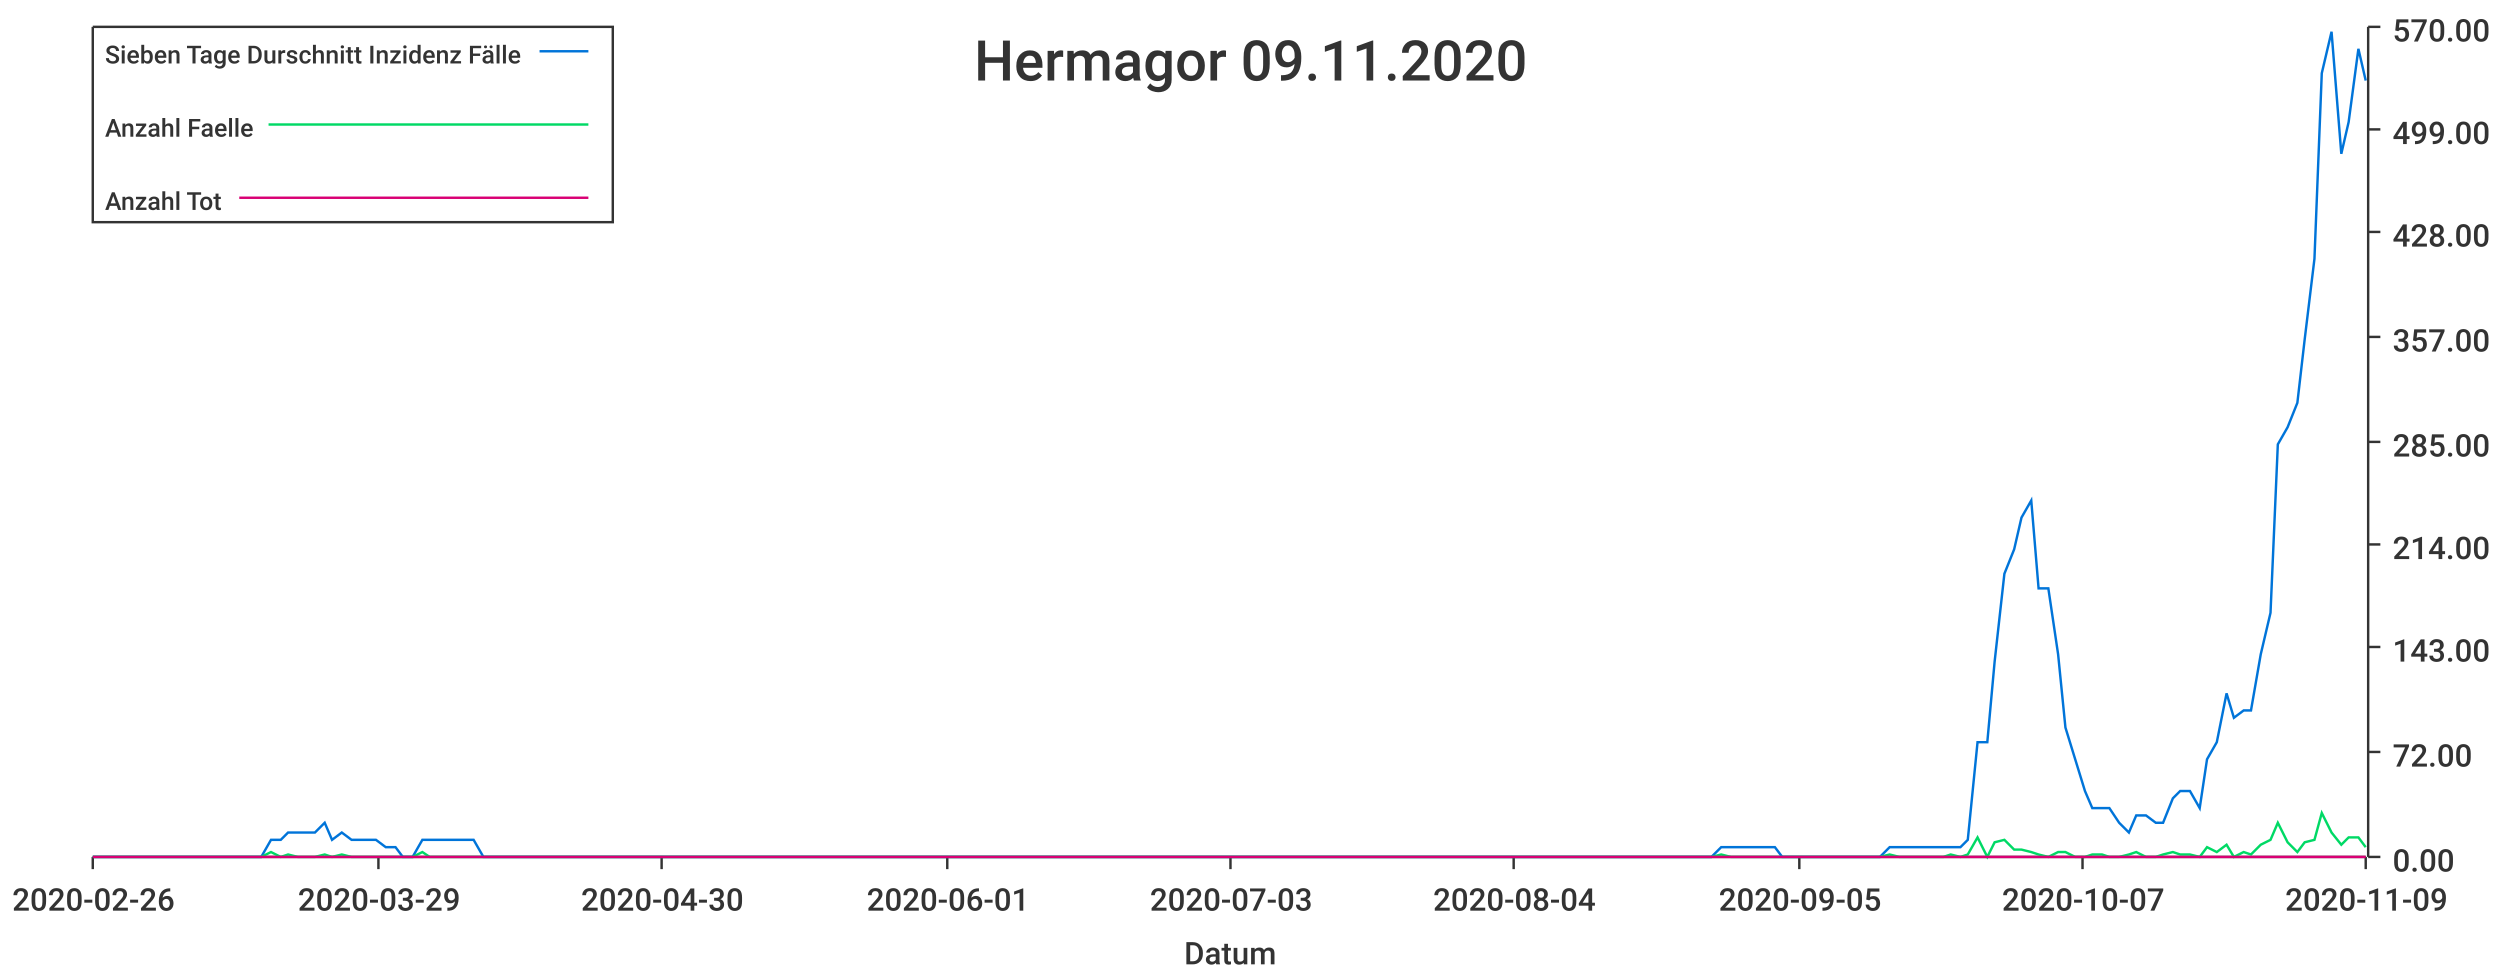
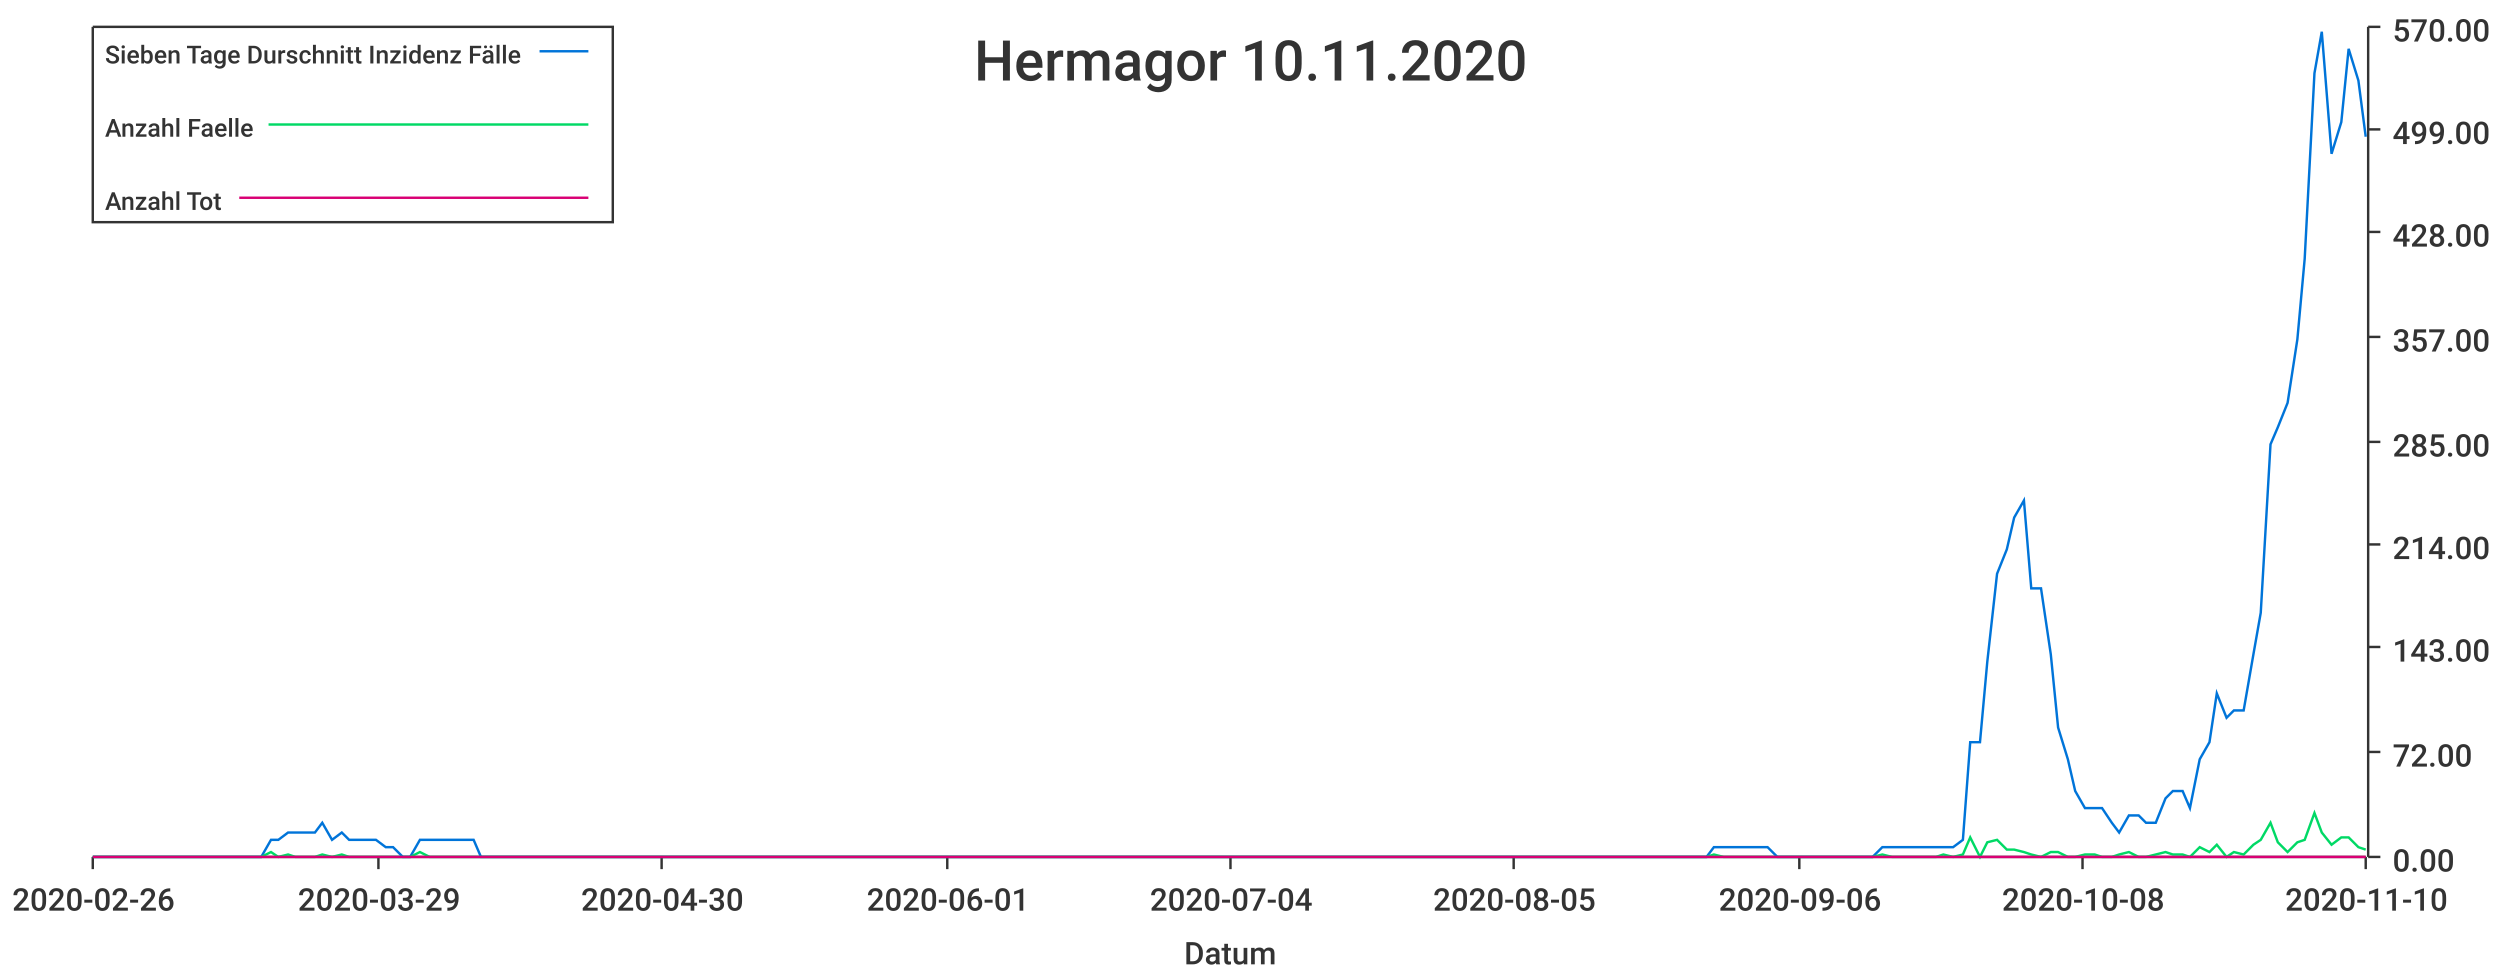
<svg xmlns="http://www.w3.org/2000/svg" width="1024" height="400">\n<path d="M 0 0 L 1024 0 L 1024 400 L 0 400 L 0 0" style="stroke-width:0;stroke:rgba(255,255,255,1.0);fill:rgba(255,255,255,1.0)" />
  <path d="M 38 11 L 969 11 L 969 351 L 38 351 L 38 11" style="stroke-width:0;stroke:rgba(255,255,255,1.0);fill:rgba(255,255,255,1.0)" />
  <path d="M 38 351 L 969 351" style="stroke-width:1;stroke:rgba(51,51,51,1.0);fill:none" />
  <path d="M 38 351 L 38 356" style="stroke-width:1;stroke:rgba(51,51,51,1.0);fill:none" />
  <text x="5" y="373" style="stroke-width:0;stroke:none;fill:rgba(51,51,51,1.0);font-size:12.8px;font-family:'Roboto Medium',sans-serif">2020-02-26</text>
  <path d="M 155 351 L 155 356" style="stroke-width:1;stroke:rgba(51,51,51,1.0);fill:none" />
  <text x="122" y="373" style="stroke-width:0;stroke:none;fill:rgba(51,51,51,1.0);font-size:12.8px;font-family:'Roboto Medium',sans-serif">2020-03-29</text>
  <path d="M 271 351 L 271 356" style="stroke-width:1;stroke:rgba(51,51,51,1.0);fill:none" />
  <text x="238" y="373" style="stroke-width:0;stroke:none;fill:rgba(51,51,51,1.0);font-size:12.8px;font-family:'Roboto Medium',sans-serif">2020-04-30</text>
  <path d="M 388 351 L 388 356" style="stroke-width:1;stroke:rgba(51,51,51,1.0);fill:none" />
  <text x="355" y="373" style="stroke-width:0;stroke:none;fill:rgba(51,51,51,1.0);font-size:12.8px;font-family:'Roboto Medium',sans-serif">2020-06-01</text>
  <path d="M 504 351 L 504 356" style="stroke-width:1;stroke:rgba(51,51,51,1.0);fill:none" />
-   <text x="471" y="373" style="stroke-width:0;stroke:none;fill:rgba(51,51,51,1.0);font-size:12.8px;font-family:'Roboto Medium',sans-serif">2020-07-03</text>
+   <text x="471" y="373" style="stroke-width:0;stroke:none;fill:rgba(51,51,51,1.0);font-size:12.8px;font-family:'Roboto Medium',sans-serif">2020-07-04</text>
  <path d="M 620 351 L 620 356" style="stroke-width:1;stroke:rgba(51,51,51,1.0);fill:none" />
-   <text x="587" y="373" style="stroke-width:0;stroke:none;fill:rgba(51,51,51,1.0);font-size:12.8px;font-family:'Roboto Medium',sans-serif">2020-08-04</text>
+   <text x="587" y="373" style="stroke-width:0;stroke:none;fill:rgba(51,51,51,1.0);font-size:12.8px;font-family:'Roboto Medium',sans-serif">2020-08-05</text>
  <path d="M 737 351 L 737 356" style="stroke-width:1;stroke:rgba(51,51,51,1.0);fill:none" />
-   <text x="704" y="373" style="stroke-width:0;stroke:none;fill:rgba(51,51,51,1.0);font-size:12.8px;font-family:'Roboto Medium',sans-serif">2020-09-05</text>
+   <text x="704" y="373" style="stroke-width:0;stroke:none;fill:rgba(51,51,51,1.0);font-size:12.8px;font-family:'Roboto Medium',sans-serif">2020-09-06</text>
  <path d="M 853 351 L 853 356" style="stroke-width:1;stroke:rgba(51,51,51,1.0);fill:none" />
-   <text x="820" y="373" style="stroke-width:0;stroke:none;fill:rgba(51,51,51,1.0);font-size:12.8px;font-family:'Roboto Medium',sans-serif">2020-10-07</text>
+   <text x="820" y="373" style="stroke-width:0;stroke:none;fill:rgba(51,51,51,1.0);font-size:12.8px;font-family:'Roboto Medium',sans-serif">2020-10-08</text>
  <path d="M 969 351 L 969 356" style="stroke-width:1;stroke:rgba(51,51,51,1.0);fill:none" />
-   <text x="936" y="373" style="stroke-width:0;stroke:none;fill:rgba(51,51,51,1.0);font-size:12.8px;font-family:'Roboto Medium',sans-serif">2020-11-09</text>
+   <text x="936" y="373" style="stroke-width:0;stroke:none;fill:rgba(51,51,51,1.0);font-size:12.8px;font-family:'Roboto Medium',sans-serif">2020-11-10</text>
  <text x="485" y="395" style="stroke-width:0;stroke:none;fill:rgba(51,51,51,1.0);font-size:12.8px;font-family:'Roboto Medium',sans-serif">Datum</text>
  <path d="M 970 351 L 970 11" style="stroke-width:1;stroke:rgba(51,51,51,1.0);fill:none" />
  <path d="M 970 351 L 975 351" style="stroke-width:1;stroke:rgba(51,51,51,1.0);fill:none" />
  <text x="980" y="357" style="stroke-width:0;stroke:none;fill:rgba(51,51,51,1.0);font-size:12.8px;font-family:'Roboto Medium',sans-serif">0.00</text>
  <path d="M 970 308 L 975 308" style="stroke-width:1;stroke:rgba(51,51,51,1.0);fill:none" />
  <text x="980" y="314" style="stroke-width:0;stroke:none;fill:rgba(51,51,51,1.0);font-size:12.8px;font-family:'Roboto Medium',sans-serif">72.00</text>
  <path d="M 970 265 L 975 265" style="stroke-width:1;stroke:rgba(51,51,51,1.0);fill:none" />
  <text x="980" y="271" style="stroke-width:0;stroke:none;fill:rgba(51,51,51,1.0);font-size:12.8px;font-family:'Roboto Medium',sans-serif">143.00</text>
  <path d="M 970 223 L 975 223" style="stroke-width:1;stroke:rgba(51,51,51,1.0);fill:none" />
  <text x="980" y="229" style="stroke-width:0;stroke:none;fill:rgba(51,51,51,1.0);font-size:12.8px;font-family:'Roboto Medium',sans-serif">214.00</text>
  <path d="M 970 181 L 975 181" style="stroke-width:1;stroke:rgba(51,51,51,1.0);fill:none" />
  <text x="980" y="187" style="stroke-width:0;stroke:none;fill:rgba(51,51,51,1.0);font-size:12.8px;font-family:'Roboto Medium',sans-serif">285.00</text>
  <path d="M 970 138 L 975 138" style="stroke-width:1;stroke:rgba(51,51,51,1.0);fill:none" />
  <text x="980" y="144" style="stroke-width:0;stroke:none;fill:rgba(51,51,51,1.0);font-size:12.8px;font-family:'Roboto Medium',sans-serif">357.00</text>
  <path d="M 970 95 L 975 95" style="stroke-width:1;stroke:rgba(51,51,51,1.0);fill:none" />
  <text x="980" y="101" style="stroke-width:0;stroke:none;fill:rgba(51,51,51,1.0);font-size:12.8px;font-family:'Roboto Medium',sans-serif">428.00</text>
  <path d="M 970 53 L 975 53" style="stroke-width:1;stroke:rgba(51,51,51,1.0);fill:none" />
  <text x="980" y="59" style="stroke-width:0;stroke:none;fill:rgba(51,51,51,1.0);font-size:12.8px;font-family:'Roboto Medium',sans-serif">499.00</text>
  <path d="M 970 11 L 975 11" style="stroke-width:1;stroke:rgba(51,51,51,1.0);fill:none" />
  <text x="980" y="17" style="stroke-width:0;stroke:none;fill:rgba(51,51,51,1.0);font-size:12.8px;font-family:'Roboto Medium',sans-serif">570.00</text>
-   <path d="M 38 351 L 42 351 L 46 351 L 49 351 L 53 351 L 57 351 L 60 351 L 64 351 L 67 351 L 71 351 L 75 351 L 78 351 L 82 351 L 86 351 L 89 351 L 93 351 L 96 351 L 100 351 L 104 351 L 107 351 L 111 344 L 115 344 L 118 341 L 122 341 L 125 341 L 129 341 L 133 337 L 136 344 L 140 341 L 144 344 L 147 344 L 151 344 L 154 344 L 158 347 L 162 347 L 165 351 L 169 351 L 173 344 L 176 344 L 180 344 L 183 344 L 187 344 L 191 344 L 194 344 L 198 351 L 202 351 L 205 351 L 209 351 L 212 351 L 216 351 L 220 351 L 223 351 L 227 351 L 230 351 L 234 351 L 238 351 L 241 351 L 245 351 L 249 351 L 252 351 L 256 351 L 259 351 L 263 351 L 267 351 L 270 351 L 274 351 L 278 351 L 281 351 L 285 351 L 288 351 L 292 351 L 296 351 L 299 351 L 303 351 L 307 351 L 310 351 L 314 351 L 317 351 L 321 351 L 325 351 L 328 351 L 332 351 L 336 351 L 339 351 L 343 351 L 346 351 L 350 351 L 354 351 L 357 351 L 361 351 L 365 351 L 368 351 L 372 351 L 375 351 L 379 351 L 383 351 L 386 351 L 390 351 L 394 351 L 397 351 L 401 351 L 404 351 L 408 351 L 412 351 L 415 351 L 419 351 L 422 351 L 426 351 L 430 351 L 433 351 L 437 351 L 441 351 L 444 351 L 448 351 L 451 351 L 455 351 L 459 351 L 462 351 L 466 351 L 470 351 L 473 351 L 477 351 L 480 351 L 484 351 L 488 351 L 491 351 L 495 351 L 499 351 L 502 351 L 506 351 L 509 351 L 513 351 L 517 351 L 520 351 L 524 351 L 528 351 L 531 351 L 535 351 L 538 351 L 542 351 L 546 351 L 549 351 L 553 351 L 557 351 L 560 351 L 564 351 L 567 351 L 571 351 L 575 351 L 578 351 L 582 351 L 586 351 L 589 351 L 593 351 L 596 351 L 600 351 L 604 351 L 607 351 L 611 351 L 614 351 L 618 351 L 622 351 L 625 351 L 629 351 L 633 351 L 636 351 L 640 351 L 643 351 L 647 351 L 651 351 L 654 351 L 658 351 L 662 351 L 665 351 L 669 351 L 672 351 L 676 351 L 680 351 L 683 351 L 687 351 L 691 351 L 694 351 L 698 351 L 701 351 L 705 347 L 709 347 L 712 347 L 716 347 L 720 347 L 723 347 L 727 347 L 730 351 L 734 351 L 738 351 L 741 351 L 745 351 L 749 351 L 752 351 L 756 351 L 759 351 L 763 351 L 767 351 L 770 351 L 774 347 L 778 347 L 781 347 L 785 347 L 788 347 L 792 347 L 796 347 L 799 347 L 803 347 L 806 344 L 810 304 L 814 304 L 817 271 L 821 235 L 825 225 L 828 212 L 832 205 L 835 241 L 839 241 L 843 268 L 846 298 L 850 311 L 854 324 L 857 331 L 861 331 L 864 331 L 868 337 L 872 341 L 875 334 L 879 334 L 883 337 L 886 337 L 890 327 L 893 324 L 897 324 L 901 331 L 904 311 L 908 304 L 912 284 L 915 294 L 919 291 L 922 291 L 926 268 L 930 251 L 933 182 L 937 175 L 941 165 L 944 139 L 948 106 L 951 30 L 955 13 L 959 63 L 962 50 L 966 20 L 969 33" style="stroke-width:1;stroke:rgba(0,116,217,1.0);fill:none" />
-   <path d="M 38 351 L 42 351 L 46 351 L 49 351 L 53 351 L 57 351 L 60 351 L 64 351 L 67 351 L 71 351 L 75 351 L 78 351 L 82 351 L 86 351 L 89 351 L 93 351 L 96 351 L 100 351 L 104 351 L 107 351 L 111 349 L 115 351 L 118 350 L 122 351 L 125 351 L 129 351 L 133 350 L 136 351 L 140 350 L 144 351 L 147 351 L 151 351 L 154 351 L 158 351 L 162 351 L 165 351 L 169 351 L 173 349 L 176 351 L 180 351 L 183 351 L 187 351 L 191 351 L 194 351 L 198 351 L 202 351 L 205 351 L 209 351 L 212 351 L 216 351 L 220 351 L 223 351 L 227 351 L 230 351 L 234 351 L 238 351 L 241 351 L 245 351 L 249 351 L 252 351 L 256 351 L 259 351 L 263 351 L 267 351 L 270 351 L 274 351 L 278 351 L 281 351 L 285 351 L 288 351 L 292 351 L 296 351 L 299 351 L 303 351 L 307 351 L 310 351 L 314 351 L 317 351 L 321 351 L 325 351 L 328 351 L 332 351 L 336 351 L 339 351 L 343 351 L 346 351 L 350 351 L 354 351 L 357 351 L 361 351 L 365 351 L 368 351 L 372 351 L 375 351 L 379 351 L 383 351 L 386 351 L 390 351 L 394 351 L 397 351 L 401 351 L 404 351 L 408 351 L 412 351 L 415 351 L 419 351 L 422 351 L 426 351 L 430 351 L 433 351 L 437 351 L 441 351 L 444 351 L 448 351 L 451 351 L 455 351 L 459 351 L 462 351 L 466 351 L 470 351 L 473 351 L 477 351 L 480 351 L 484 351 L 488 351 L 491 351 L 495 351 L 499 351 L 502 351 L 506 351 L 509 351 L 513 351 L 517 351 L 520 351 L 524 351 L 528 351 L 531 351 L 535 351 L 538 351 L 542 351 L 546 351 L 549 351 L 553 351 L 557 351 L 560 351 L 564 351 L 567 351 L 571 351 L 575 351 L 578 351 L 582 351 L 586 351 L 589 351 L 593 351 L 596 351 L 600 351 L 604 351 L 607 351 L 611 351 L 614 351 L 618 351 L 622 351 L 625 351 L 629 351 L 633 351 L 636 351 L 640 351 L 643 351 L 647 351 L 651 351 L 654 351 L 658 351 L 662 351 L 665 351 L 669 351 L 672 351 L 676 351 L 680 351 L 683 351 L 687 351 L 691 351 L 694 351 L 698 351 L 701 351 L 705 350 L 709 351 L 712 351 L 716 351 L 720 351 L 723 351 L 727 351 L 730 351 L 734 351 L 738 351 L 741 351 L 745 351 L 749 351 L 752 351 L 756 351 L 759 351 L 763 351 L 767 351 L 770 351 L 774 350 L 778 351 L 781 351 L 785 351 L 788 351 L 792 351 L 796 351 L 799 350 L 803 351 L 806 350 L 810 343 L 814 351 L 817 345 L 821 344 L 825 348 L 828 348 L 832 349 L 835 350 L 839 351 L 843 349 L 846 349 L 850 351 L 854 351 L 857 350 L 861 350 L 864 351 L 868 351 L 872 350 L 875 349 L 879 351 L 883 351 L 886 350 L 890 349 L 893 350 L 897 350 L 901 351 L 904 347 L 908 349 L 912 346 L 915 351 L 919 349 L 922 350 L 926 346 L 930 344 L 933 337 L 937 345 L 941 349 L 944 345 L 948 344 L 951 333 L 955 341 L 959 346 L 962 343 L 966 343 L 969 347" style="stroke-width:1;stroke:rgba(0,217,101,1.0);fill:none" />
-   <path d="M 38 351 L 42 351 L 46 351 L 49 351 L 53 351 L 57 351 L 60 351 L 64 351 L 67 351 L 71 351 L 75 351 L 78 351 L 82 351 L 86 351 L 89 351 L 93 351 L 96 351 L 100 351 L 104 351 L 107 351 L 111 351 L 115 351 L 118 351 L 122 351 L 125 351 L 129 351 L 133 351 L 136 351 L 140 351 L 144 351 L 147 351 L 151 351 L 154 351 L 158 351 L 162 351 L 165 351 L 169 351 L 173 351 L 176 351 L 180 351 L 183 351 L 187 351 L 191 351 L 194 351 L 198 351 L 202 351 L 205 351 L 209 351 L 212 351 L 216 351 L 220 351 L 223 351 L 227 351 L 230 351 L 234 351 L 238 351 L 241 351 L 245 351 L 249 351 L 252 351 L 256 351 L 259 351 L 263 351 L 267 351 L 270 351 L 274 351 L 278 351 L 281 351 L 285 351 L 288 351 L 292 351 L 296 351 L 299 351 L 303 351 L 307 351 L 310 351 L 314 351 L 317 351 L 321 351 L 325 351 L 328 351 L 332 351 L 336 351 L 339 351 L 343 351 L 346 351 L 350 351 L 354 351 L 357 351 L 361 351 L 365 351 L 368 351 L 372 351 L 375 351 L 379 351 L 383 351 L 386 351 L 390 351 L 394 351 L 397 351 L 401 351 L 404 351 L 408 351 L 412 351 L 415 351 L 419 351 L 422 351 L 426 351 L 430 351 L 433 351 L 437 351 L 441 351 L 444 351 L 448 351 L 451 351 L 455 351 L 459 351 L 462 351 L 466 351 L 470 351 L 473 351 L 477 351 L 480 351 L 484 351 L 488 351 L 491 351 L 495 351 L 499 351 L 502 351 L 506 351 L 509 351 L 513 351 L 517 351 L 520 351 L 524 351 L 528 351 L 531 351 L 535 351 L 538 351 L 542 351 L 546 351 L 549 351 L 553 351 L 557 351 L 560 351 L 564 351 L 567 351 L 571 351 L 575 351 L 578 351 L 582 351 L 586 351 L 589 351 L 593 351 L 596 351 L 600 351 L 604 351 L 607 351 L 611 351 L 614 351 L 618 351 L 622 351 L 625 351 L 629 351 L 633 351 L 636 351 L 640 351 L 643 351 L 647 351 L 651 351 L 654 351 L 658 351 L 662 351 L 665 351 L 669 351 L 672 351 L 676 351 L 680 351 L 683 351 L 687 351 L 691 351 L 694 351 L 698 351 L 701 351 L 705 351 L 709 351 L 712 351 L 716 351 L 720 351 L 723 351 L 727 351 L 730 351 L 734 351 L 738 351 L 741 351 L 745 351 L 749 351 L 752 351 L 756 351 L 759 351 L 763 351 L 767 351 L 770 351 L 774 351 L 778 351 L 781 351 L 785 351 L 788 351 L 792 351 L 796 351 L 799 351 L 803 351 L 806 351 L 810 351 L 814 351 L 817 351 L 821 351 L 825 351 L 828 351 L 832 351 L 835 351 L 839 351 L 843 351 L 846 351 L 850 351 L 854 351 L 857 351 L 861 351 L 864 351 L 868 351 L 872 351 L 875 351 L 879 351 L 883 351 L 886 351 L 890 351 L 893 351 L 897 351 L 901 351 L 904 351 L 908 351 L 912 351 L 915 351 L 919 351 L 922 351 L 926 351 L 930 351 L 933 351 L 937 351 L 941 351 L 944 351 L 948 351 L 951 351 L 955 351 L 959 351 L 962 351 L 966 351 L 969 351" style="stroke-width:1;stroke:rgba(217,0,116,1.0);fill:none" />
-   <text x="399" y="33" style="stroke-width:0;stroke:none;fill:rgba(51,51,51,1.0);font-size:23.0px;font-family:'Roboto Medium',sans-serif">Hermagor 09.11.2020</text>
+   <path d="M 38 351 L 42 351 L 46 351 L 49 351 L 53 351 L 57 351 L 60 351 L 64 351 L 67 351 L 71 351 L 75 351 L 78 351 L 82 351 L 85 351 L 89 351 L 93 351 L 96 351 L 100 351 L 103 351 L 107 351 L 111 344 L 114 344 L 118 341 L 121 341 L 125 341 L 129 341 L 132 337 L 136 344 L 140 341 L 143 344 L 147 344 L 150 344 L 154 344 L 158 347 L 161 347 L 165 351 L 168 351 L 172 344 L 176 344 L 179 344 L 183 344 L 186 344 L 190 344 L 194 344 L 197 351 L 201 351 L 204 351 L 208 351 L 212 351 L 215 351 L 219 351 L 223 351 L 226 351 L 230 351 L 233 351 L 237 351 L 241 351 L 244 351 L 248 351 L 251 351 L 255 351 L 259 351 L 262 351 L 266 351 L 269 351 L 273 351 L 277 351 L 280 351 L 284 351 L 287 351 L 291 351 L 295 351 L 298 351 L 302 351 L 306 351 L 309 351 L 313 351 L 316 351 L 320 351 L 324 351 L 327 351 L 331 351 L 334 351 L 338 351 L 342 351 L 345 351 L 349 351 L 352 351 L 356 351 L 360 351 L 363 351 L 367 351 L 370 351 L 374 351 L 378 351 L 381 351 L 385 351 L 389 351 L 392 351 L 396 351 L 399 351 L 403 351 L 407 351 L 410 351 L 414 351 L 417 351 L 421 351 L 425 351 L 428 351 L 432 351 L 435 351 L 439 351 L 443 351 L 446 351 L 450 351 L 453 351 L 457 351 L 461 351 L 464 351 L 468 351 L 472 351 L 475 351 L 479 351 L 482 351 L 486 351 L 490 351 L 493 351 L 497 351 L 500 351 L 504 351 L 508 351 L 511 351 L 515 351 L 518 351 L 522 351 L 526 351 L 529 351 L 533 351 L 536 351 L 540 351 L 544 351 L 547 351 L 551 351 L 555 351 L 558 351 L 562 351 L 565 351 L 569 351 L 573 351 L 576 351 L 580 351 L 583 351 L 587 351 L 591 351 L 594 351 L 598 351 L 601 351 L 605 351 L 609 351 L 612 351 L 616 351 L 619 351 L 623 351 L 627 351 L 630 351 L 634 351 L 638 351 L 641 351 L 645 351 L 648 351 L 652 351 L 656 351 L 659 351 L 663 351 L 666 351 L 670 351 L 674 351 L 677 351 L 681 351 L 684 351 L 688 351 L 692 351 L 695 351 L 699 351 L 702 347 L 706 347 L 710 347 L 713 347 L 717 347 L 721 347 L 724 347 L 728 351 L 731 351 L 735 351 L 739 351 L 742 351 L 746 351 L 749 351 L 753 351 L 757 351 L 760 351 L 764 351 L 767 351 L 771 347 L 775 347 L 778 347 L 782 347 L 785 347 L 789 347 L 793 347 L 796 347 L 800 347 L 804 344 L 807 304 L 811 304 L 814 271 L 818 235 L 822 225 L 825 212 L 829 205 L 832 241 L 836 241 L 840 268 L 843 298 L 847 311 L 850 324 L 854 331 L 858 331 L 861 331 L 865 337 L 868 341 L 872 334 L 876 334 L 879 337 L 883 337 L 887 327 L 890 324 L 894 324 L 897 331 L 901 311 L 905 304 L 908 284 L 912 294 L 915 291 L 919 291 L 923 268 L 926 251 L 930 182 L 933 175 L 937 165 L 941 139 L 944 106 L 948 30 L 951 13 L 955 63 L 959 50 L 962 20 L 966 33 L 969 56" style="stroke-width:1;stroke:rgba(0,116,217,1.0);fill:none" />
+   <path d="M 38 351 L 42 351 L 46 351 L 49 351 L 53 351 L 57 351 L 60 351 L 64 351 L 67 351 L 71 351 L 75 351 L 78 351 L 82 351 L 85 351 L 89 351 L 93 351 L 96 351 L 100 351 L 103 351 L 107 351 L 111 349 L 114 351 L 118 350 L 121 351 L 125 351 L 129 351 L 132 350 L 136 351 L 140 350 L 143 351 L 147 351 L 150 351 L 154 351 L 158 351 L 161 351 L 165 351 L 168 351 L 172 349 L 176 351 L 179 351 L 183 351 L 186 351 L 190 351 L 194 351 L 197 351 L 201 351 L 204 351 L 208 351 L 212 351 L 215 351 L 219 351 L 223 351 L 226 351 L 230 351 L 233 351 L 237 351 L 241 351 L 244 351 L 248 351 L 251 351 L 255 351 L 259 351 L 262 351 L 266 351 L 269 351 L 273 351 L 277 351 L 280 351 L 284 351 L 287 351 L 291 351 L 295 351 L 298 351 L 302 351 L 306 351 L 309 351 L 313 351 L 316 351 L 320 351 L 324 351 L 327 351 L 331 351 L 334 351 L 338 351 L 342 351 L 345 351 L 349 351 L 352 351 L 356 351 L 360 351 L 363 351 L 367 351 L 370 351 L 374 351 L 378 351 L 381 351 L 385 351 L 389 351 L 392 351 L 396 351 L 399 351 L 403 351 L 407 351 L 410 351 L 414 351 L 417 351 L 421 351 L 425 351 L 428 351 L 432 351 L 435 351 L 439 351 L 443 351 L 446 351 L 450 351 L 453 351 L 457 351 L 461 351 L 464 351 L 468 351 L 472 351 L 475 351 L 479 351 L 482 351 L 486 351 L 490 351 L 493 351 L 497 351 L 500 351 L 504 351 L 508 351 L 511 351 L 515 351 L 518 351 L 522 351 L 526 351 L 529 351 L 533 351 L 536 351 L 540 351 L 544 351 L 547 351 L 551 351 L 555 351 L 558 351 L 562 351 L 565 351 L 569 351 L 573 351 L 576 351 L 580 351 L 583 351 L 587 351 L 591 351 L 594 351 L 598 351 L 601 351 L 605 351 L 609 351 L 612 351 L 616 351 L 619 351 L 623 351 L 627 351 L 630 351 L 634 351 L 638 351 L 641 351 L 645 351 L 648 351 L 652 351 L 656 351 L 659 351 L 663 351 L 666 351 L 670 351 L 674 351 L 677 351 L 681 351 L 684 351 L 688 351 L 692 351 L 695 351 L 699 351 L 702 350 L 706 351 L 710 351 L 713 351 L 717 351 L 721 351 L 724 351 L 728 351 L 731 351 L 735 351 L 739 351 L 742 351 L 746 351 L 749 351 L 753 351 L 757 351 L 760 351 L 764 351 L 767 351 L 771 350 L 775 351 L 778 351 L 782 351 L 785 351 L 789 351 L 793 351 L 796 350 L 800 351 L 804 350 L 807 343 L 811 351 L 814 345 L 818 344 L 822 348 L 825 348 L 829 349 L 832 350 L 836 351 L 840 349 L 843 349 L 847 351 L 850 351 L 854 350 L 858 350 L 861 351 L 865 351 L 868 350 L 872 349 L 876 351 L 879 351 L 883 350 L 887 349 L 890 350 L 894 350 L 897 351 L 901 347 L 905 349 L 908 346 L 912 351 L 915 349 L 919 350 L 923 346 L 926 344 L 930 337 L 933 345 L 937 349 L 941 345 L 944 344 L 948 333 L 951 341 L 955 346 L 959 343 L 962 343 L 966 347 L 969 348" style="stroke-width:1;stroke:rgba(0,217,101,1.0);fill:none" />
+   <path d="M 38 351 L 42 351 L 46 351 L 49 351 L 53 351 L 57 351 L 60 351 L 64 351 L 67 351 L 71 351 L 75 351 L 78 351 L 82 351 L 85 351 L 89 351 L 93 351 L 96 351 L 100 351 L 103 351 L 107 351 L 111 351 L 114 351 L 118 351 L 121 351 L 125 351 L 129 351 L 132 351 L 136 351 L 140 351 L 143 351 L 147 351 L 150 351 L 154 351 L 158 351 L 161 351 L 165 351 L 168 351 L 172 351 L 176 351 L 179 351 L 183 351 L 186 351 L 190 351 L 194 351 L 197 351 L 201 351 L 204 351 L 208 351 L 212 351 L 215 351 L 219 351 L 223 351 L 226 351 L 230 351 L 233 351 L 237 351 L 241 351 L 244 351 L 248 351 L 251 351 L 255 351 L 259 351 L 262 351 L 266 351 L 269 351 L 273 351 L 277 351 L 280 351 L 284 351 L 287 351 L 291 351 L 295 351 L 298 351 L 302 351 L 306 351 L 309 351 L 313 351 L 316 351 L 320 351 L 324 351 L 327 351 L 331 351 L 334 351 L 338 351 L 342 351 L 345 351 L 349 351 L 352 351 L 356 351 L 360 351 L 363 351 L 367 351 L 370 351 L 374 351 L 378 351 L 381 351 L 385 351 L 389 351 L 392 351 L 396 351 L 399 351 L 403 351 L 407 351 L 410 351 L 414 351 L 417 351 L 421 351 L 425 351 L 428 351 L 432 351 L 435 351 L 439 351 L 443 351 L 446 351 L 450 351 L 453 351 L 457 351 L 461 351 L 464 351 L 468 351 L 472 351 L 475 351 L 479 351 L 482 351 L 486 351 L 490 351 L 493 351 L 497 351 L 500 351 L 504 351 L 508 351 L 511 351 L 515 351 L 518 351 L 522 351 L 526 351 L 529 351 L 533 351 L 536 351 L 540 351 L 544 351 L 547 351 L 551 351 L 555 351 L 558 351 L 562 351 L 565 351 L 569 351 L 573 351 L 576 351 L 580 351 L 583 351 L 587 351 L 591 351 L 594 351 L 598 351 L 601 351 L 605 351 L 609 351 L 612 351 L 616 351 L 619 351 L 623 351 L 627 351 L 630 351 L 634 351 L 638 351 L 641 351 L 645 351 L 648 351 L 652 351 L 656 351 L 659 351 L 663 351 L 666 351 L 670 351 L 674 351 L 677 351 L 681 351 L 684 351 L 688 351 L 692 351 L 695 351 L 699 351 L 702 351 L 706 351 L 710 351 L 713 351 L 717 351 L 721 351 L 724 351 L 728 351 L 731 351 L 735 351 L 739 351 L 742 351 L 746 351 L 749 351 L 753 351 L 757 351 L 760 351 L 764 351 L 767 351 L 771 351 L 775 351 L 778 351 L 782 351 L 785 351 L 789 351 L 793 351 L 796 351 L 800 351 L 804 351 L 807 351 L 811 351 L 814 351 L 818 351 L 822 351 L 825 351 L 829 351 L 832 351 L 836 351 L 840 351 L 843 351 L 847 351 L 850 351 L 854 351 L 858 351 L 861 351 L 865 351 L 868 351 L 872 351 L 876 351 L 879 351 L 883 351 L 887 351 L 890 351 L 894 351 L 897 351 L 901 351 L 905 351 L 908 351 L 912 351 L 915 351 L 919 351 L 923 351 L 926 351 L 930 351 L 933 351 L 937 351 L 941 351 L 944 351 L 948 351 L 951 351 L 955 351 L 959 351 L 962 351 L 966 351 L 969 351" style="stroke-width:1;stroke:rgba(217,0,116,1.0);fill:none" />
+   <text x="399" y="33" style="stroke-width:0;stroke:none;fill:rgba(51,51,51,1.0);font-size:23.0px;font-family:'Roboto Medium',sans-serif">Hermagor 10.11.2020</text>
  <path d="M 38 11 L 251 11 L 251 91 L 38 91 L 38 11" style="stroke-width:1;stroke:rgba(51,51,51,1.0);fill:rgba(255,255,255,1.0)" />
  <text x="43" y="26" style="stroke-width:0;stroke:none;fill:rgba(51,51,51,1.0);font-size:10.2px;font-family:'Roboto Medium',sans-serif">Sieben Tage Durschnitt Inzidenz Fälle</text>
  <path d="M 221 21 L 241 21" style="stroke-width:1;stroke:rgba(0,116,217,1.0);fill:none" />
  <text x="43" y="56" style="stroke-width:0;stroke:none;fill:rgba(51,51,51,1.0);font-size:10.2px;font-family:'Roboto Medium',sans-serif">Anzahl Faelle</text>
  <path d="M 110 51 L 241 51" style="stroke-width:1;stroke:rgba(0,217,101,1.0);fill:none" />
  <text x="43" y="86" style="stroke-width:0;stroke:none;fill:rgba(51,51,51,1.0);font-size:10.2px;font-family:'Roboto Medium',sans-serif">Anzahl Tot</text>
  <path d="M 98 81 L 241 81" style="stroke-width:1;stroke:rgba(217,0,116,1.0);fill:none" />
</svg>
